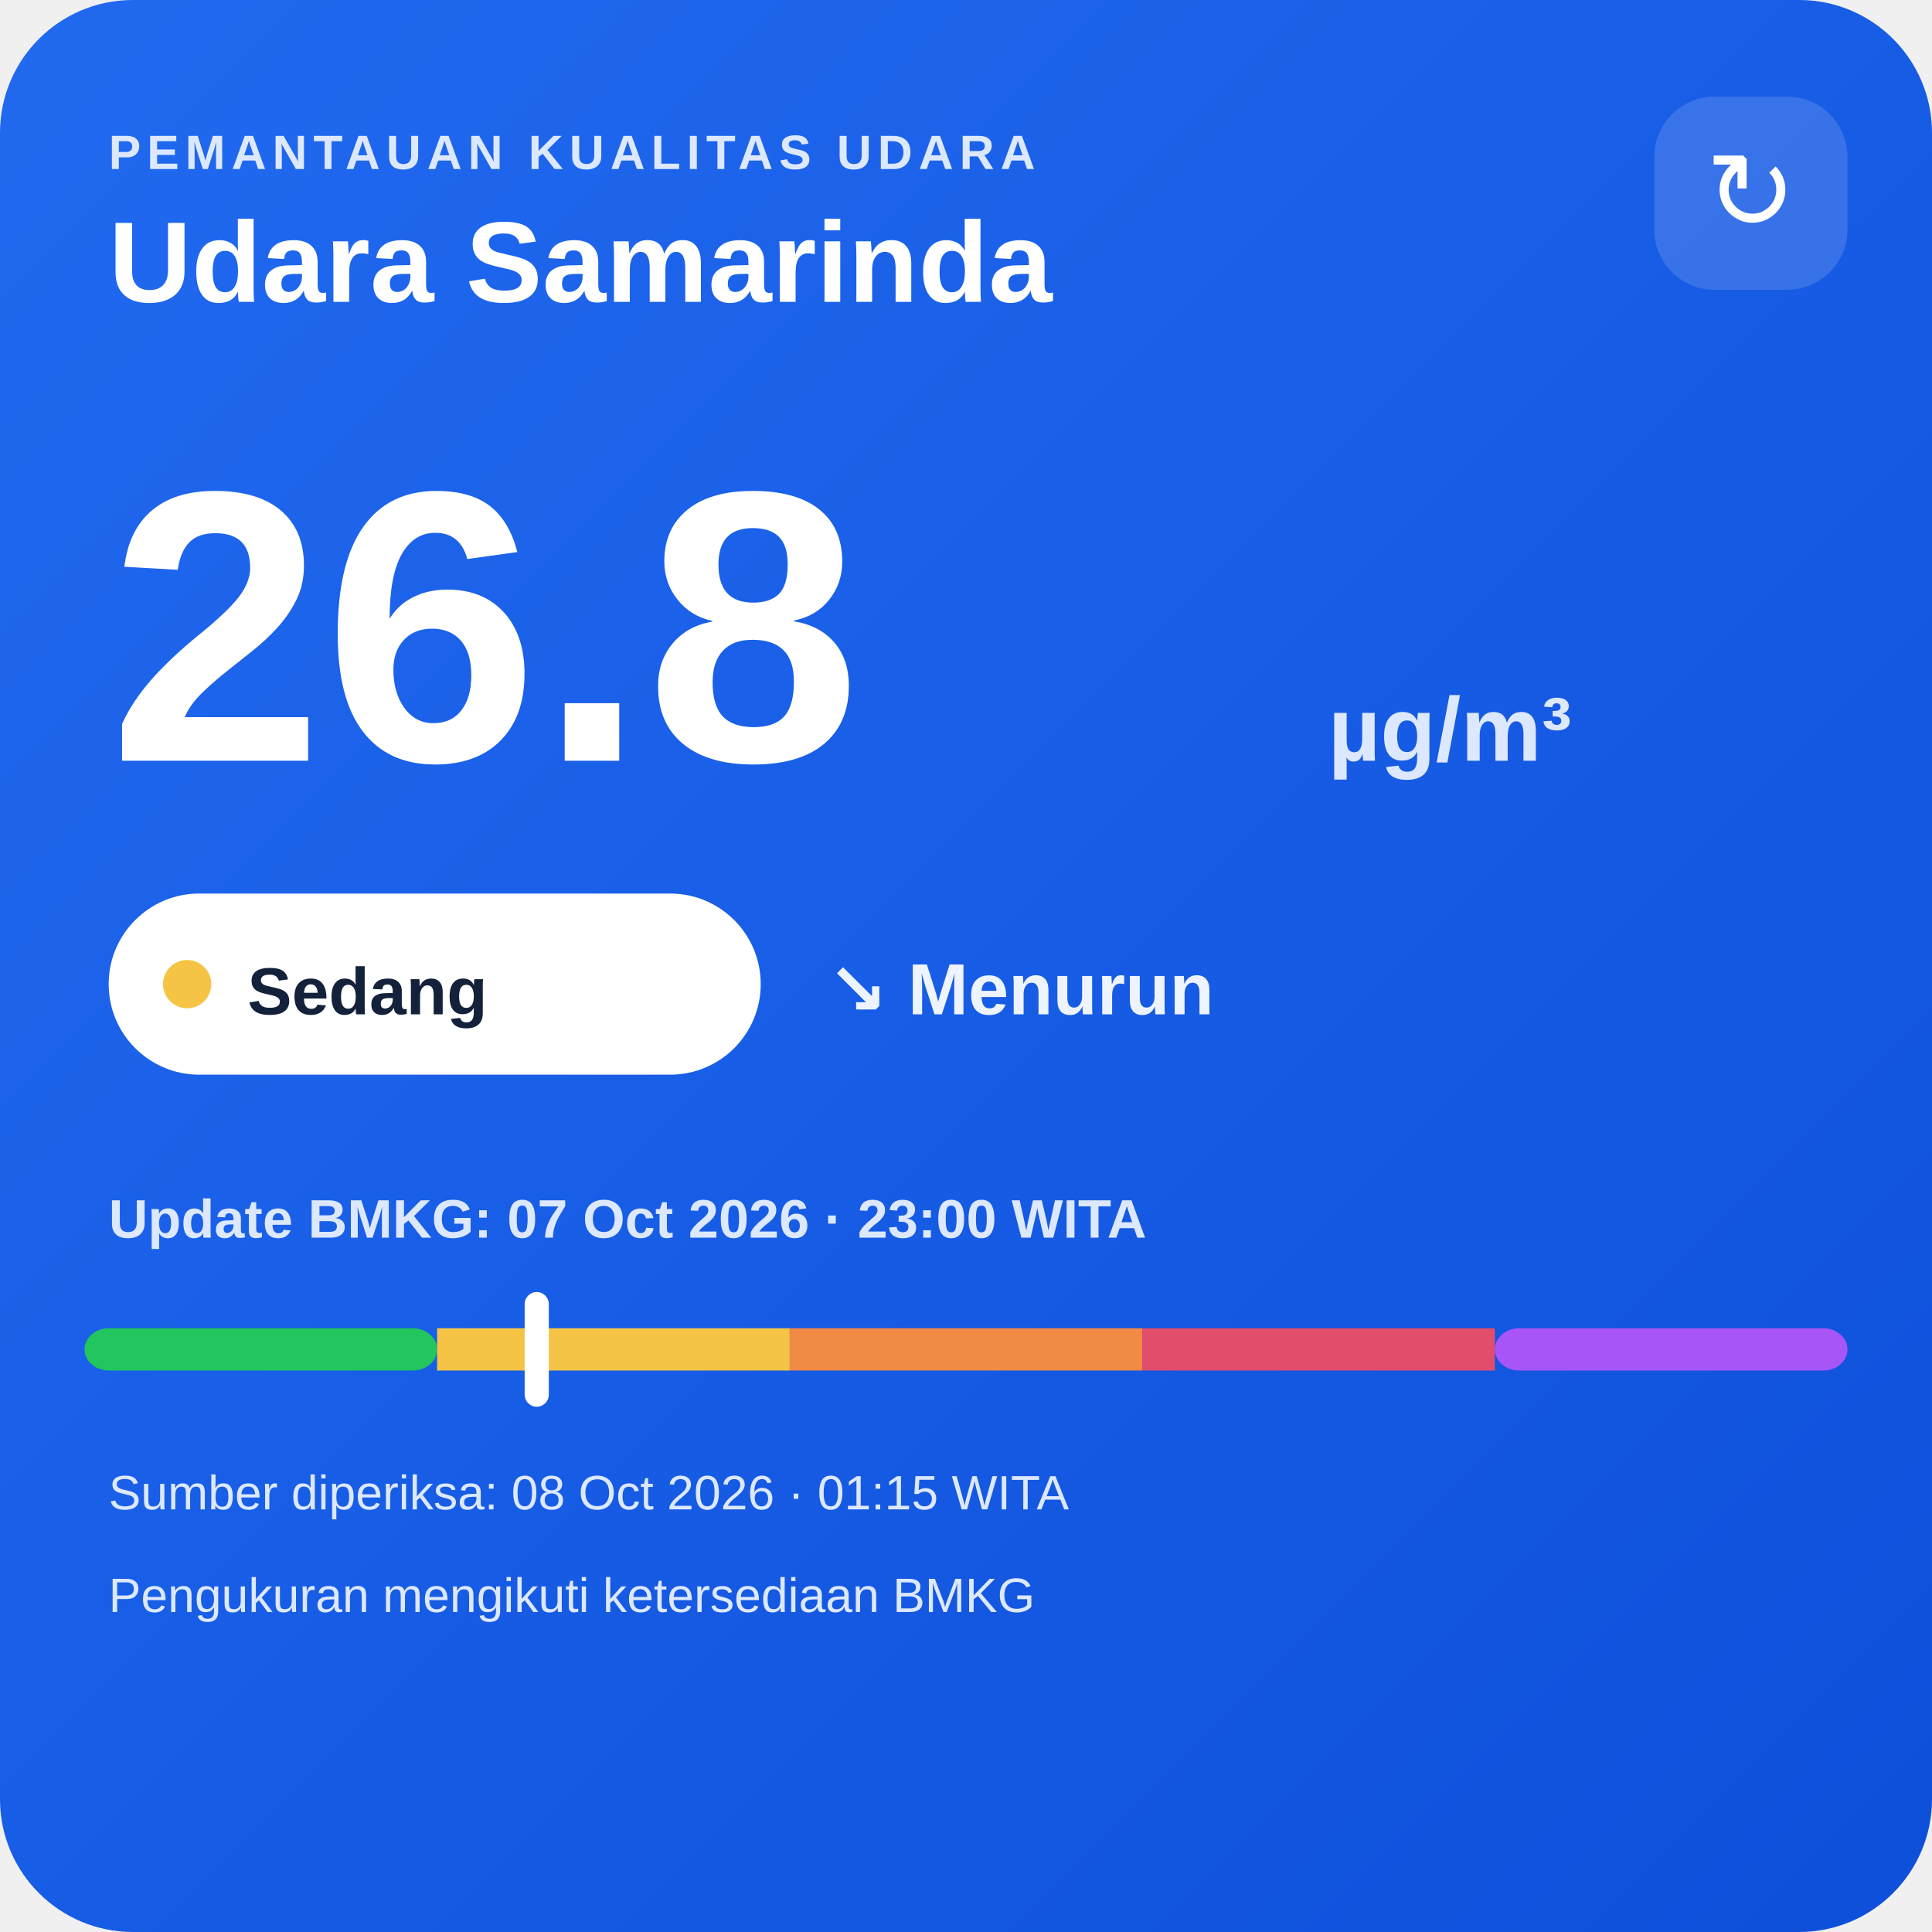
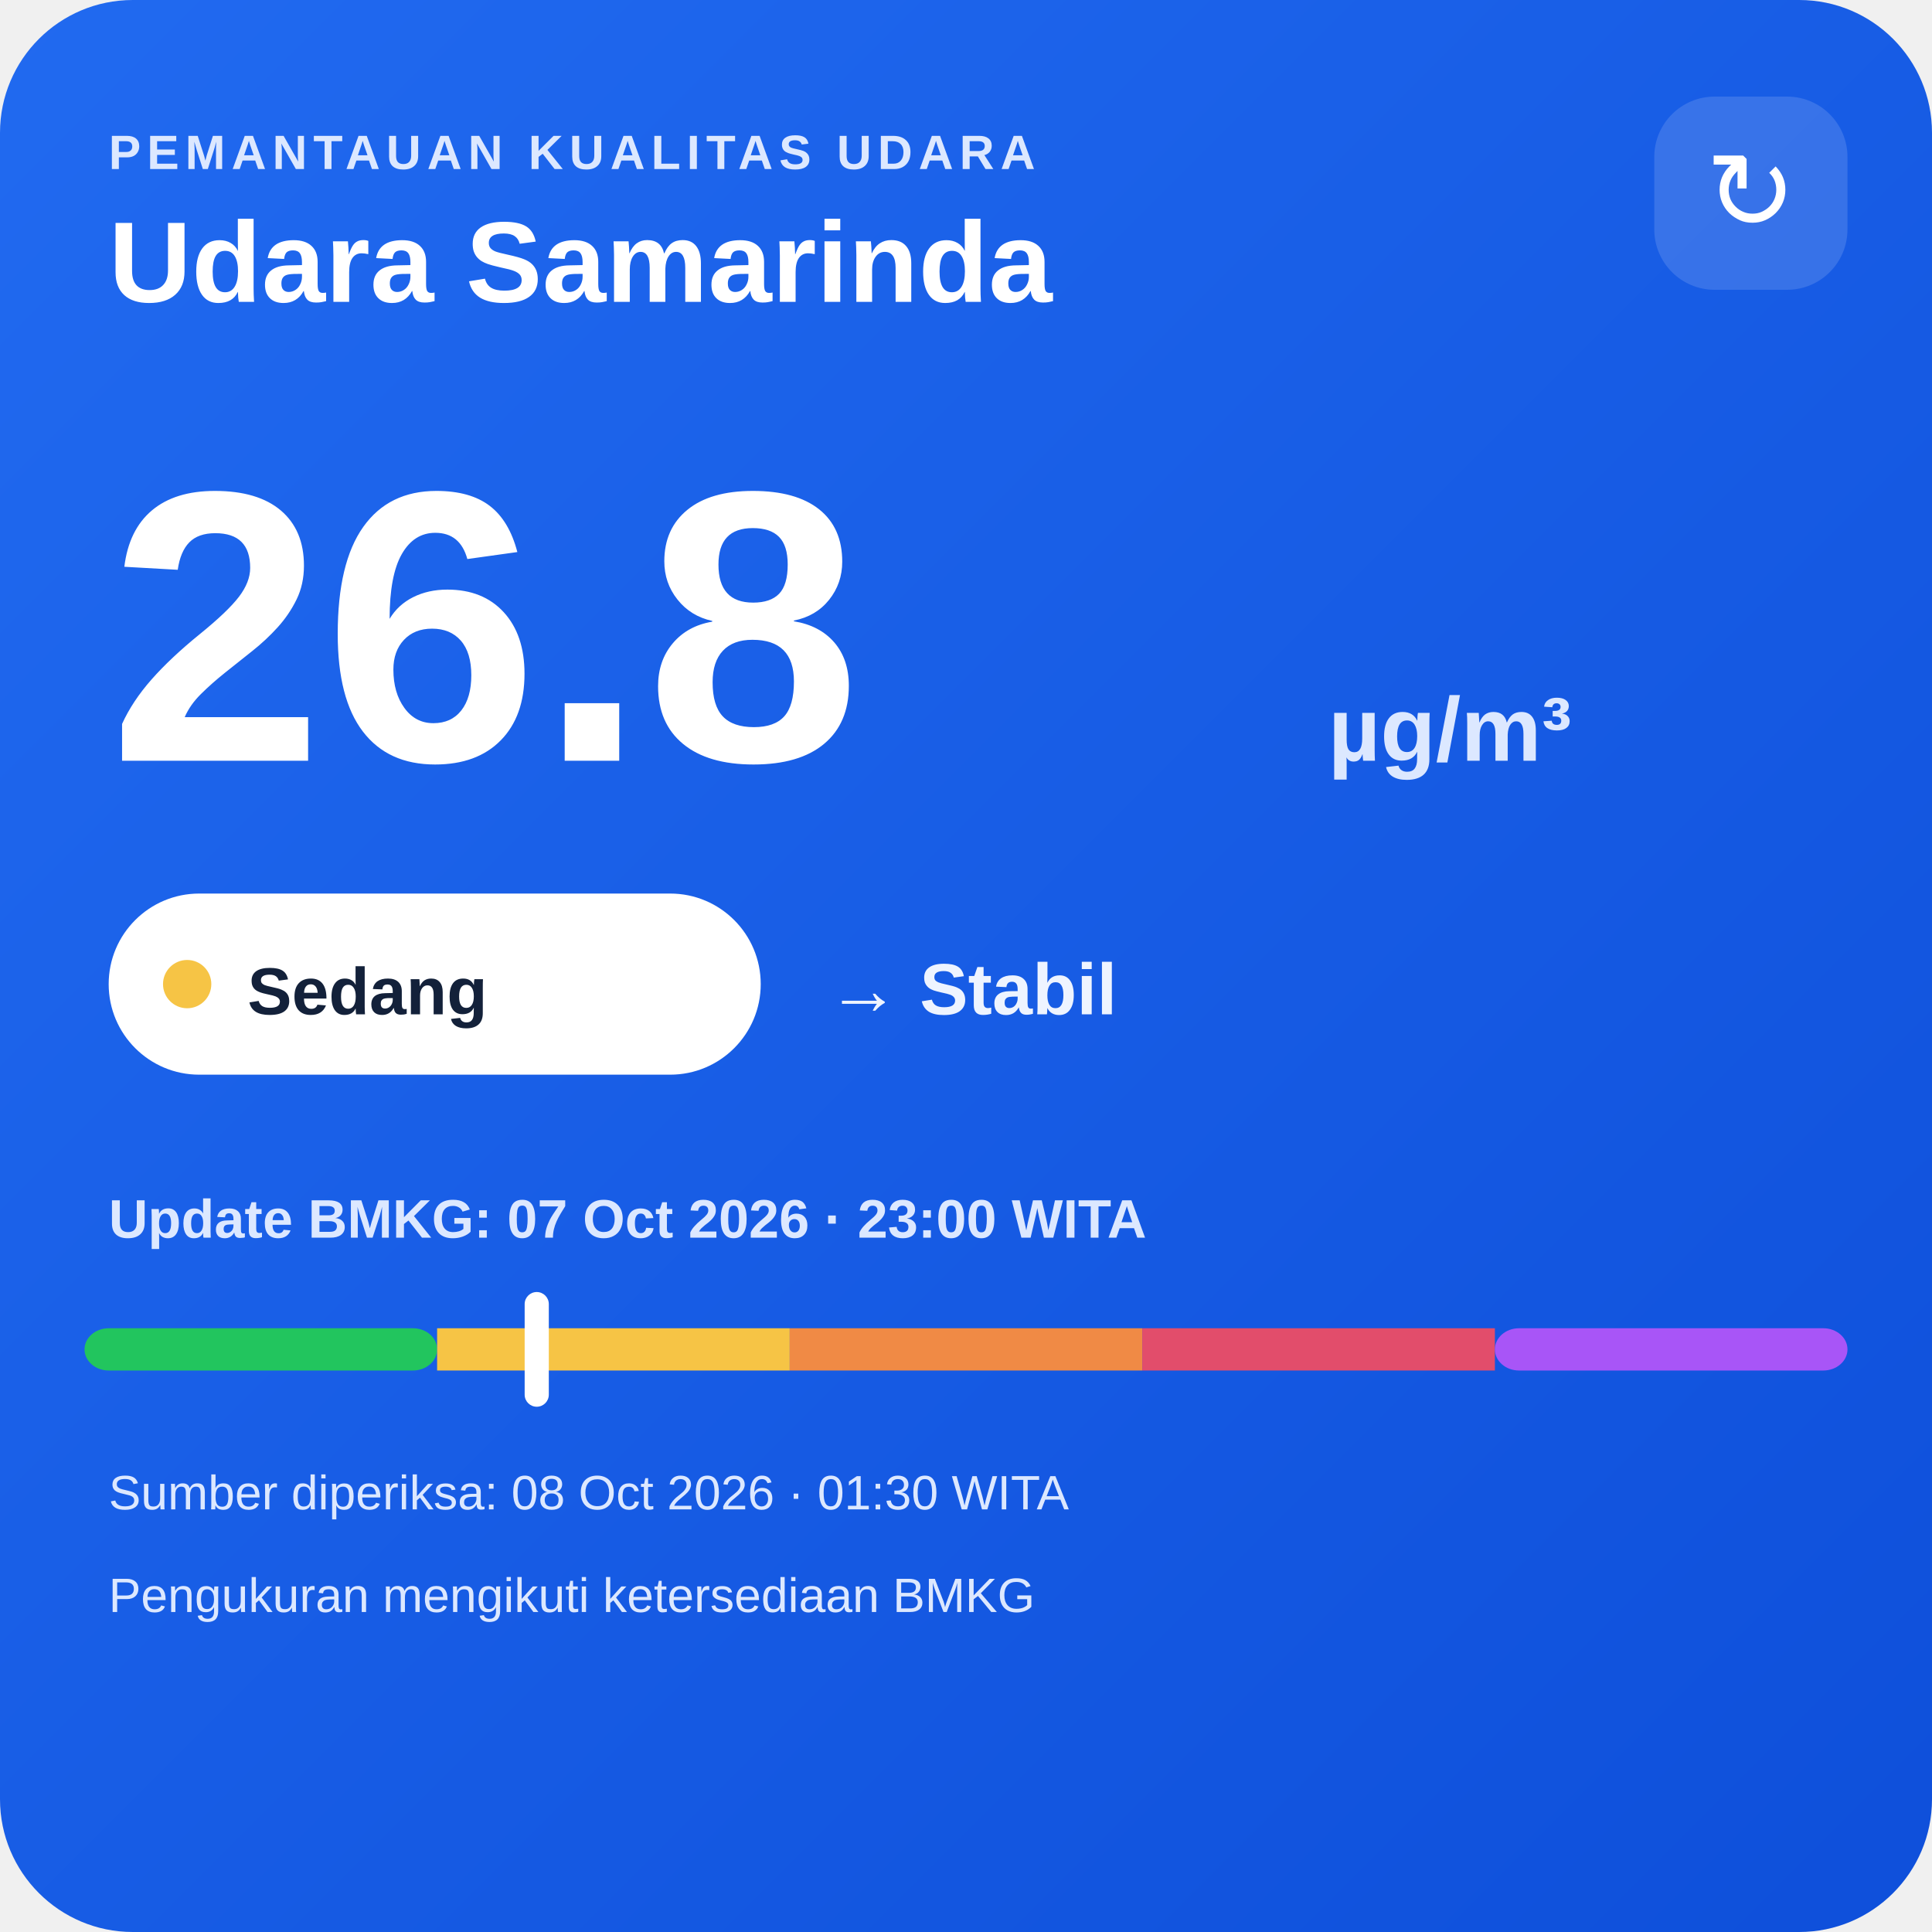
<svg xmlns="http://www.w3.org/2000/svg" width="320" height="320" viewBox="0 0 320 320">
  <defs>
    <linearGradient id="bg" x1="0" y1="0" x2="1" y2="1">
      <stop offset="0" stop-color="#216af0" />
      <stop offset="1" stop-color="#0e4fda" />
    </linearGradient>
  </defs>
  <rect width="320" height="320" rx="22" fill="url(#bg)" />
  <text x="18" y="28" fill="#dce8ff" font-family="Arial,sans-serif" font-size="8" font-weight="700" letter-spacing="1">PEMANTAUAN KUALITAS UDARA</text>
  <text x="18" y="50" fill="#ffffff" font-family="Arial,sans-serif" font-size="19" font-weight="700">Udara Samarinda</text>
  <rect x="274" y="16" width="32" height="32" rx="10" fill="#ffffff" fill-opacity=".14" />
  <text x="290" y="38" text-anchor="middle" fill="#ffffff" font-family="Arial,sans-serif" font-size="18">↻</text>
  <text x="18" y="126" fill="#ffffff" font-family="Arial,sans-serif" font-size="64" font-weight="800">26.8</text>
  <text x="220" y="126" fill="#dce8ff" font-family="Arial,sans-serif" font-size="15" font-weight="700">µg/m³</text>
  <rect x="18" y="148" width="108" height="30" rx="15" fill="#ffffff" />
  <circle cx="31" cy="163" r="4" fill="#f6c445" />
  <text x="41" y="168" fill="#13213a" font-family="Arial,sans-serif" font-size="11" font-weight="700">Sedang</text>
-   <text x="137" y="168" fill="#eef4ff" font-family="Arial,sans-serif" font-size="12" font-weight="700">↘ Menurun</text>
+   <text x="137" y="168" fill="#eef4ff" font-family="Arial,sans-serif" font-size="12" font-weight="700">→ Stabil</text>
  <text x="18" y="205" fill="#dce8ff" font-family="Arial,sans-serif" font-size="9" font-weight="700">Update BMKG: 07 Oct 2026 · 23:00 WITA</text>
  <rect x="14" y="220" width="58.4" height="7" rx="4" fill="#22c55e" />
  <rect x="72.4" y="220" width="58.4" height="7" fill="#f6c445" />
  <rect x="130.8" y="220" width="58.4" height="7" fill="#f08a45" />
  <rect x="189.2" y="220" width="58.4" height="7" fill="#e24d6b" />
  <rect x="247.6" y="220" width="58.4" height="7" rx="4" fill="#a855f7" />
  <rect x="86.9" y="214" width="4" height="19" rx="2" fill="#ffffff" />
-   <text x="18" y="250" fill="#dce8ff" font-family="Arial,sans-serif" font-size="8">Sumber diperiksa: 08 Oct 2026 · 01:15 WITA</text>
+   <text x="18" y="250" fill="#dce8ff" font-family="Arial,sans-serif" font-size="8">Sumber diperiksa: 08 Oct 2026 · 01:30 WITA</text>
  <text x="18" y="267" fill="#dce8ff" font-family="Arial,sans-serif" font-size="8">Pengukuran mengikuti ketersediaan BMKG</text>
</svg>
